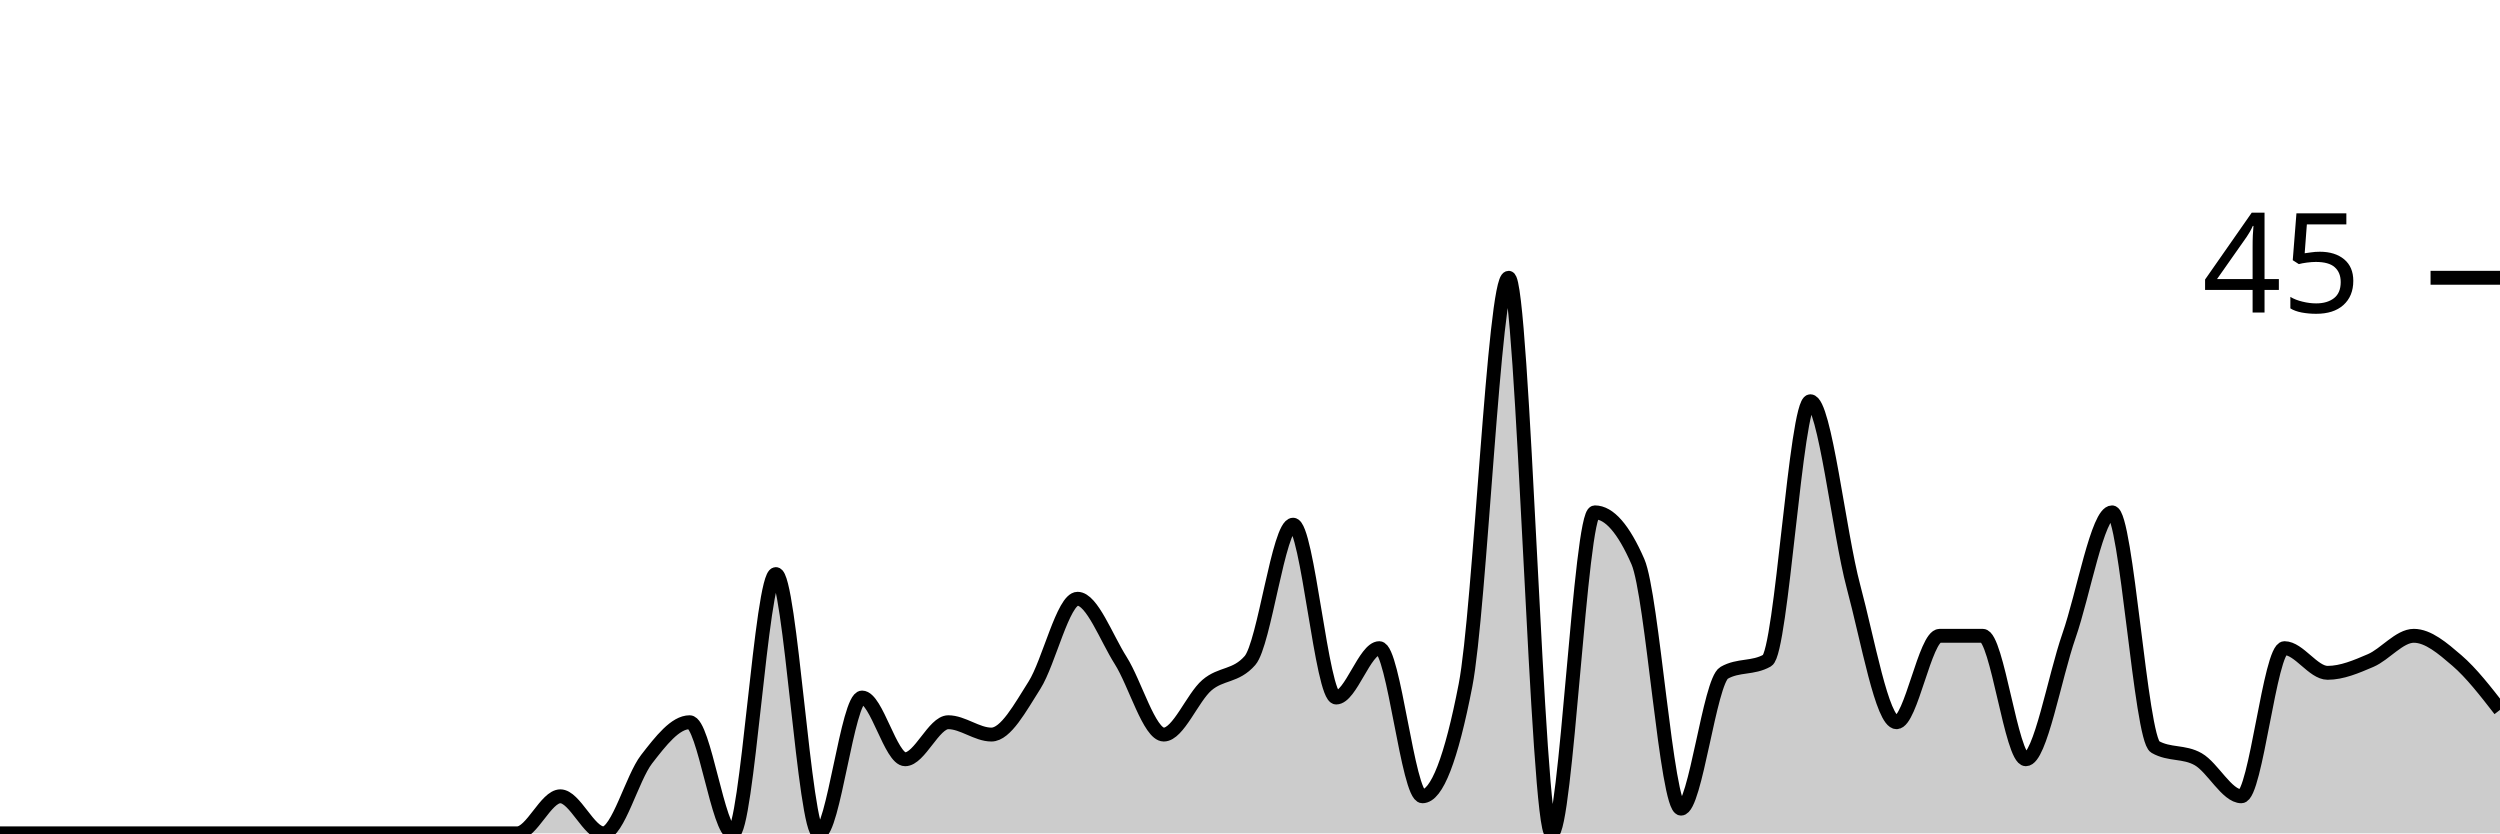
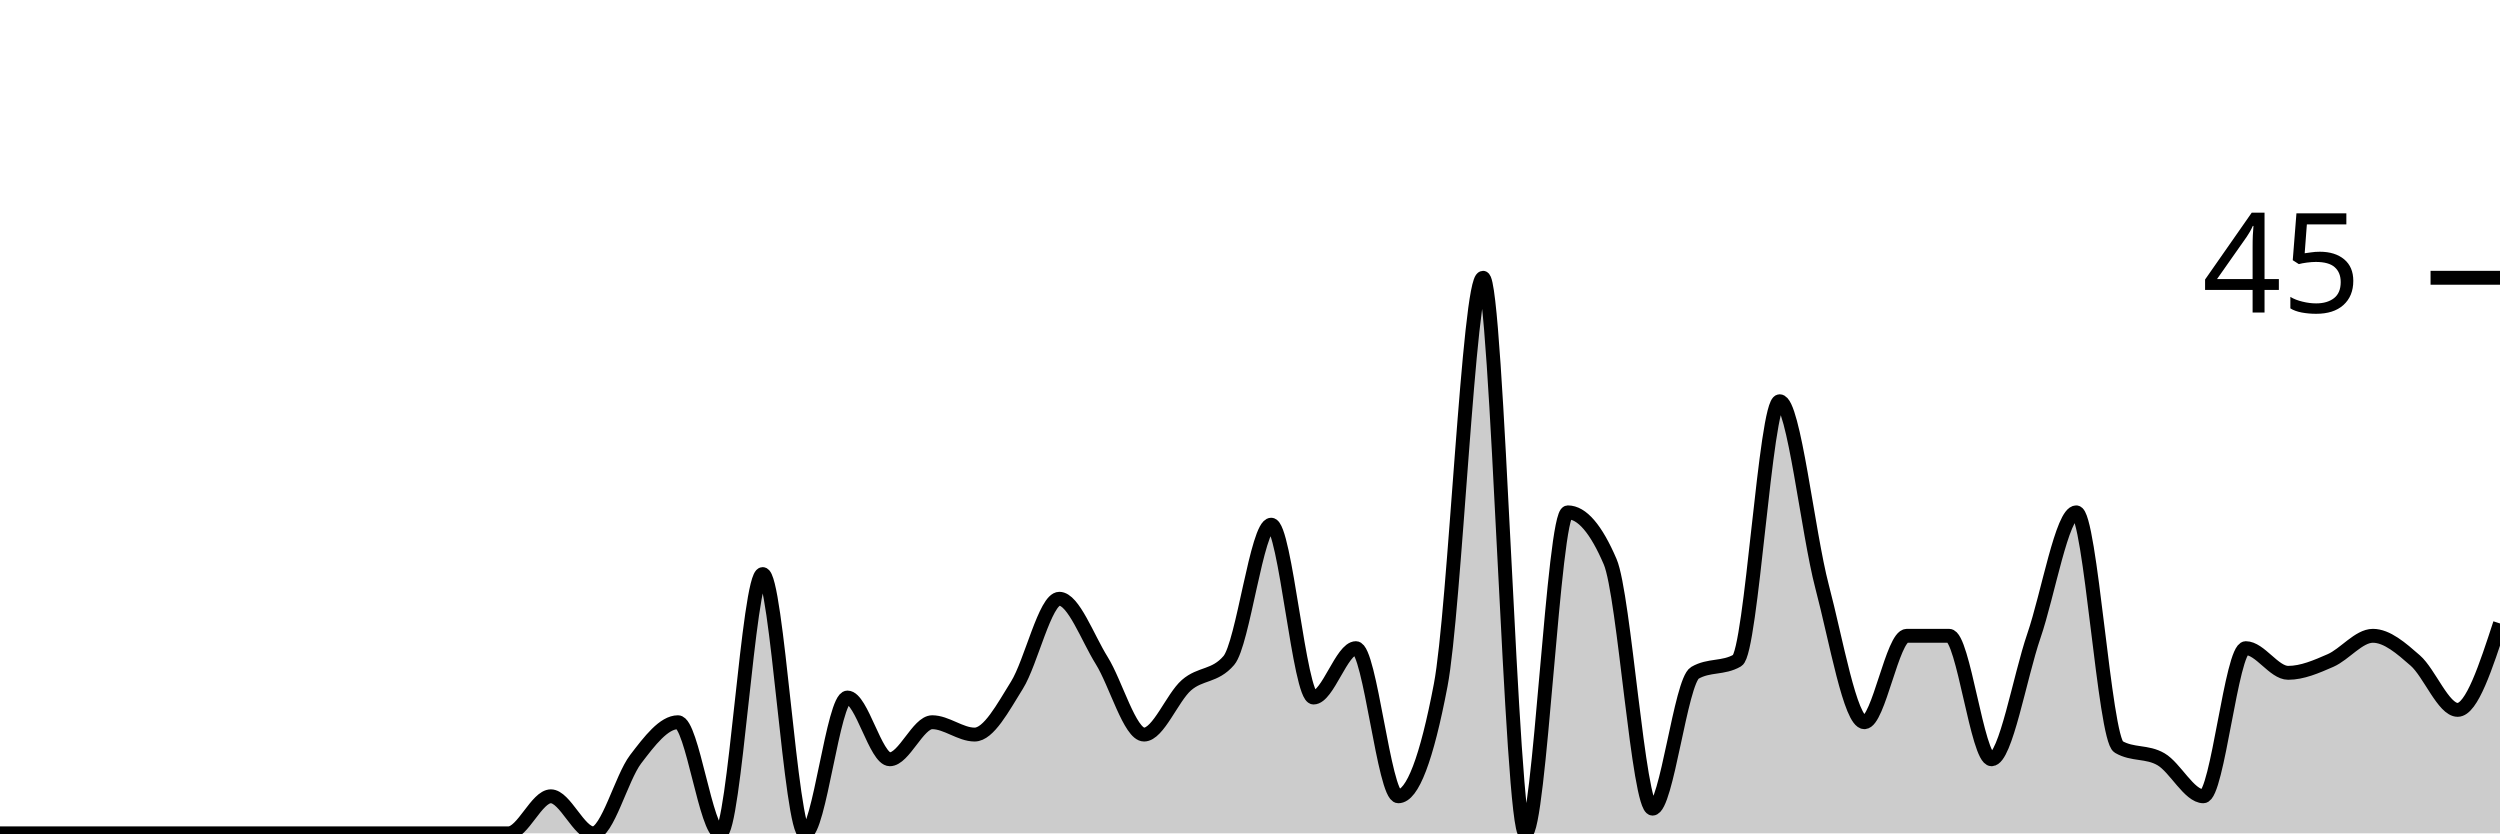
<svg xmlns="http://www.w3.org/2000/svg" viewBox="0 0 180 60">
  <g transform="translate(0,20)">
-     <path class="area" fill="rgba(0, 0, 0, 0.2)" d="M0,40C1.034,40,2.069,40,3.103,40C4.138,40,5.172,40,6.207,40C7.241,40,8.276,40,9.31,40C10.345,40,11.379,40,12.414,40C13.448,40,14.483,40,15.517,40C16.552,40,17.586,40,18.621,40C19.655,40,20.69,40,21.724,40C22.759,40,23.793,40,24.828,40C25.862,40,26.897,40,27.931,40C28.966,40,30,40,31.034,40C32.069,40,33.103,40,34.138,40C35.172,40,36.207,40,37.241,40C38.276,40,39.31,37.333,40.345,37.333C41.379,37.333,42.414,40,43.448,40C44.483,40,45.517,36,46.552,34.667C47.586,33.333,48.621,32,49.655,32C50.69,32,51.724,40,52.759,40C53.793,40,54.828,21.333,55.862,21.333C56.897,21.333,57.931,40,58.966,40C60,40,61.034,30.222,62.069,30.222C63.103,30.222,64.138,34.667,65.172,34.667C66.207,34.667,67.241,32,68.276,32C69.31,32,70.345,32.889,71.379,32.889C72.414,32.889,73.448,30.963,74.483,29.333C75.517,27.704,76.552,23.111,77.586,23.111C78.621,23.111,79.655,25.926,80.69,27.556C81.724,29.185,82.759,32.889,83.793,32.889C84.828,32.889,85.862,30.222,86.897,29.333C87.931,28.444,88.966,28.741,90,27.556C91.034,26.37,92.069,17.778,93.103,17.778C94.138,17.778,95.172,30.222,96.207,30.222C97.241,30.222,98.276,26.667,99.31,26.667C100.345,26.667,101.379,37.333,102.414,37.333C103.448,37.333,104.483,34.667,105.517,29.333C106.552,24,107.586,0,108.621,0C109.655,0,110.69,40,111.724,40C112.759,40,113.793,16.889,114.828,16.889C115.862,16.889,116.897,18.074,117.931,20.444C118.966,22.815,120,38.222,121.034,38.222C122.069,38.222,123.103,29.037,124.138,28.444C125.172,27.852,126.207,28.148,127.241,27.556C128.276,26.963,129.31,8.889,130.345,8.889C131.379,8.889,132.414,18.37,133.448,22.222C134.483,26.074,135.517,32,136.552,32C137.586,32,138.621,25.778,139.655,25.778C140.69,25.778,141.724,25.778,142.759,25.778C143.793,25.778,144.828,34.667,145.862,34.667C146.897,34.667,147.931,28.741,148.966,25.778C150,22.815,151.034,16.889,152.069,16.889C153.103,16.889,154.138,33.185,155.172,33.778C156.207,34.37,157.241,34.074,158.276,34.667C159.31,35.259,160.345,37.333,161.379,37.333C162.414,37.333,163.448,26.667,164.483,26.667C165.517,26.667,166.552,28.444,167.586,28.444C168.621,28.444,169.655,28,170.69,27.556C171.724,27.111,172.759,25.778,173.793,25.778C174.828,25.778,175.862,26.667,176.897,27.556C177.931,28.444,178.966,29.778,180,31.111L180,40C178.966,40,177.931,40,176.897,40C175.862,40,174.828,40,173.793,40C172.759,40,171.724,40,170.69,40C169.655,40,168.621,40,167.586,40C166.552,40,165.517,40,164.483,40C163.448,40,162.414,40,161.379,40C160.345,40,159.31,40,158.276,40C157.241,40,156.207,40,155.172,40C154.138,40,153.103,40,152.069,40C151.034,40,150,40,148.966,40C147.931,40,146.897,40,145.862,40C144.828,40,143.793,40,142.759,40C141.724,40,140.69,40,139.655,40C138.621,40,137.586,40,136.552,40C135.517,40,134.483,40,133.448,40C132.414,40,131.379,40,130.345,40C129.31,40,128.276,40,127.241,40C126.207,40,125.172,40,124.138,40C123.103,40,122.069,40,121.034,40C120,40,118.966,40,117.931,40C116.897,40,115.862,40,114.828,40C113.793,40,112.759,40,111.724,40C110.69,40,109.655,40,108.621,40C107.586,40,106.552,40,105.517,40C104.483,40,103.448,40,102.414,40C101.379,40,100.345,40,99.31,40C98.276,40,97.241,40,96.207,40C95.172,40,94.138,40,93.103,40C92.069,40,91.034,40,90,40C88.966,40,87.931,40,86.897,40C85.862,40,84.828,40,83.793,40C82.759,40,81.724,40,80.69,40C79.655,40,78.621,40,77.586,40C76.552,40,75.517,40,74.483,40C73.448,40,72.414,40,71.379,40C70.345,40,69.31,40,68.276,40C67.241,40,66.207,40,65.172,40C64.138,40,63.103,40,62.069,40C61.034,40,60,40,58.966,40C57.931,40,56.897,40,55.862,40C54.828,40,53.793,40,52.759,40C51.724,40,50.69,40,49.655,40C48.621,40,47.586,40,46.552,40C45.517,40,44.483,40,43.448,40C42.414,40,41.379,40,40.345,40C39.31,40,38.276,40,37.241,40C36.207,40,35.172,40,34.138,40C33.103,40,32.069,40,31.034,40C30,40,28.966,40,27.931,40C26.897,40,25.862,40,24.828,40C23.793,40,22.759,40,21.724,40C20.69,40,19.655,40,18.621,40C17.586,40,16.552,40,15.517,40C14.483,40,13.448,40,12.414,40C11.379,40,10.345,40,9.31,40C8.276,40,7.241,40,6.207,40C5.172,40,4.138,40,3.103,40C2.069,40,1.034,40,0,40Z" />
-     <path class="line" stroke="black" fill="none" d="M0,40C1.034,40,2.069,40,3.103,40C4.138,40,5.172,40,6.207,40C7.241,40,8.276,40,9.31,40C10.345,40,11.379,40,12.414,40C13.448,40,14.483,40,15.517,40C16.552,40,17.586,40,18.621,40C19.655,40,20.69,40,21.724,40C22.759,40,23.793,40,24.828,40C25.862,40,26.897,40,27.931,40C28.966,40,30,40,31.034,40C32.069,40,33.103,40,34.138,40C35.172,40,36.207,40,37.241,40C38.276,40,39.31,37.333,40.345,37.333C41.379,37.333,42.414,40,43.448,40C44.483,40,45.517,36,46.552,34.667C47.586,33.333,48.621,32,49.655,32C50.69,32,51.724,40,52.759,40C53.793,40,54.828,21.333,55.862,21.333C56.897,21.333,57.931,40,58.966,40C60,40,61.034,30.222,62.069,30.222C63.103,30.222,64.138,34.667,65.172,34.667C66.207,34.667,67.241,32,68.276,32C69.31,32,70.345,32.889,71.379,32.889C72.414,32.889,73.448,30.963,74.483,29.333C75.517,27.704,76.552,23.111,77.586,23.111C78.621,23.111,79.655,25.926,80.69,27.556C81.724,29.185,82.759,32.889,83.793,32.889C84.828,32.889,85.862,30.222,86.897,29.333C87.931,28.444,88.966,28.741,90,27.556C91.034,26.37,92.069,17.778,93.103,17.778C94.138,17.778,95.172,30.222,96.207,30.222C97.241,30.222,98.276,26.667,99.31,26.667C100.345,26.667,101.379,37.333,102.414,37.333C103.448,37.333,104.483,34.667,105.517,29.333C106.552,24,107.586,0,108.621,0C109.655,0,110.69,40,111.724,40C112.759,40,113.793,16.889,114.828,16.889C115.862,16.889,116.897,18.074,117.931,20.444C118.966,22.815,120,38.222,121.034,38.222C122.069,38.222,123.103,29.037,124.138,28.444C125.172,27.852,126.207,28.148,127.241,27.556C128.276,26.963,129.31,8.889,130.345,8.889C131.379,8.889,132.414,18.37,133.448,22.222C134.483,26.074,135.517,32,136.552,32C137.586,32,138.621,25.778,139.655,25.778C140.69,25.778,141.724,25.778,142.759,25.778C143.793,25.778,144.828,34.667,145.862,34.667C146.897,34.667,147.931,28.741,148.966,25.778C150,22.815,151.034,16.889,152.069,16.889C153.103,16.889,154.138,33.185,155.172,33.778C156.207,34.37,157.241,34.074,158.276,34.667C159.31,35.259,160.345,37.333,161.379,37.333C162.414,37.333,163.448,26.667,164.483,26.667C165.517,26.667,166.552,28.444,167.586,28.444C168.621,28.444,169.655,28,170.69,27.556C171.724,27.111,172.759,25.778,173.793,25.778C174.828,25.778,175.862,26.667,176.897,27.556C177.931,28.444,178.966,29.778,180,31.111" />
+     <path class="area" fill="rgba(0, 0, 0, 0.2)" d="M0,40C1.017,40,2.034,40,3.051,40C4.068,40,5.085,40,6.102,40C7.119,40,8.136,40,9.153,40C10.169,40,11.186,40,12.203,40C13.22,40,14.237,40,15.254,40C16.271,40,17.288,40,18.305,40C19.322,40,20.339,40,21.356,40C22.373,40,23.39,40,24.407,40C25.424,40,26.441,40,27.458,40C28.475,40,29.492,40,30.508,40C31.525,40,32.542,40,33.559,40C34.576,40,35.593,40,36.61,40C37.627,40,38.644,37.333,39.661,37.333C40.678,37.333,41.695,40,42.712,40C43.729,40,44.746,36,45.763,34.667C46.78,33.333,47.797,32,48.814,32C49.831,32,50.847,40,51.864,40C52.881,40,53.898,21.333,54.915,21.333C55.932,21.333,56.949,40,57.966,40C58.983,40,60,30.222,61.017,30.222C62.034,30.222,63.051,34.667,64.068,34.667C65.085,34.667,66.102,32,67.119,32C68.136,32,69.153,32.889,70.169,32.889C71.186,32.889,72.203,30.963,73.22,29.333C74.237,27.704,75.254,23.111,76.271,23.111C77.288,23.111,78.305,25.926,79.322,27.556C80.339,29.185,81.356,32.889,82.373,32.889C83.39,32.889,84.407,30.222,85.424,29.333C86.441,28.444,87.458,28.741,88.475,27.556C89.492,26.37,90.508,17.778,91.525,17.778C92.542,17.778,93.559,30.222,94.576,30.222C95.593,30.222,96.61,26.667,97.627,26.667C98.644,26.667,99.661,37.333,100.678,37.333C101.695,37.333,102.712,34.667,103.729,29.333C104.746,24,105.763,0,106.78,0C107.797,0,108.814,40,109.831,40C110.847,40,111.864,16.889,112.881,16.889C113.898,16.889,114.915,18.074,115.932,20.444C116.949,22.815,117.966,38.222,118.983,38.222C120,38.222,121.017,29.037,122.034,28.444C123.051,27.852,124.068,28.148,125.085,27.556C126.102,26.963,127.119,8.889,128.136,8.889C129.153,8.889,130.169,18.37,131.186,22.222C132.203,26.074,133.22,32,134.237,32C135.254,32,136.271,25.778,137.288,25.778C138.305,25.778,139.322,25.778,140.339,25.778C141.356,25.778,142.373,34.667,143.39,34.667C144.407,34.667,145.424,28.741,146.441,25.778C147.458,22.815,148.475,16.889,149.492,16.889C150.508,16.889,151.525,33.185,152.542,33.778C153.559,34.37,154.576,34.074,155.593,34.667C156.61,35.259,157.627,37.333,158.644,37.333C159.661,37.333,160.678,26.667,161.695,26.667C162.712,26.667,163.729,28.444,164.746,28.444C165.763,28.444,166.78,28,167.797,27.556C168.814,27.111,169.831,25.778,170.847,25.778C171.864,25.778,172.881,26.667,173.898,27.556C174.915,28.444,175.932,31.111,176.949,31.111C177.966,31.111,178.983,28,180,24.889L180,40C178.983,40,177.966,40,176.949,40C175.932,40,174.915,40,173.898,40C172.881,40,171.864,40,170.847,40C169.831,40,168.814,40,167.797,40C166.78,40,165.763,40,164.746,40C163.729,40,162.712,40,161.695,40C160.678,40,159.661,40,158.644,40C157.627,40,156.61,40,155.593,40C154.576,40,153.559,40,152.542,40C151.525,40,150.508,40,149.492,40C148.475,40,147.458,40,146.441,40C145.424,40,144.407,40,143.39,40C142.373,40,141.356,40,140.339,40C139.322,40,138.305,40,137.288,40C136.271,40,135.254,40,134.237,40C133.22,40,132.203,40,131.186,40C130.169,40,129.153,40,128.136,40C127.119,40,126.102,40,125.085,40C124.068,40,123.051,40,122.034,40C121.017,40,120,40,118.983,40C117.966,40,116.949,40,115.932,40C114.915,40,113.898,40,112.881,40C111.864,40,110.847,40,109.831,40C108.814,40,107.797,40,106.78,40C105.763,40,104.746,40,103.729,40C102.712,40,101.695,40,100.678,40C99.661,40,98.644,40,97.627,40C96.61,40,95.593,40,94.576,40C93.559,40,92.542,40,91.525,40C90.508,40,89.492,40,88.475,40C87.458,40,86.441,40,85.424,40C84.407,40,83.39,40,82.373,40C81.356,40,80.339,40,79.322,40C78.305,40,77.288,40,76.271,40C75.254,40,74.237,40,73.22,40C72.203,40,71.186,40,70.169,40C69.153,40,68.136,40,67.119,40C66.102,40,65.085,40,64.068,40C63.051,40,62.034,40,61.017,40C60,40,58.983,40,57.966,40C56.949,40,55.932,40,54.915,40C53.898,40,52.881,40,51.864,40C50.847,40,49.831,40,48.814,40C47.797,40,46.78,40,45.763,40C44.746,40,43.729,40,42.712,40C41.695,40,40.678,40,39.661,40C38.644,40,37.627,40,36.61,40C35.593,40,34.576,40,33.559,40C32.542,40,31.525,40,30.508,40C29.492,40,28.475,40,27.458,40C26.441,40,25.424,40,24.407,40C23.39,40,22.373,40,21.356,40C20.339,40,19.322,40,18.305,40C17.288,40,16.271,40,15.254,40C14.237,40,13.22,40,12.203,40C11.186,40,10.169,40,9.153,40C8.136,40,7.119,40,6.102,40C5.085,40,4.068,40,3.051,40C2.034,40,1.017,40,0,40Z" />
+     <path class="line" stroke="black" fill="none" d="M0,40C1.017,40,2.034,40,3.051,40C4.068,40,5.085,40,6.102,40C7.119,40,8.136,40,9.153,40C10.169,40,11.186,40,12.203,40C13.22,40,14.237,40,15.254,40C16.271,40,17.288,40,18.305,40C19.322,40,20.339,40,21.356,40C22.373,40,23.39,40,24.407,40C25.424,40,26.441,40,27.458,40C28.475,40,29.492,40,30.508,40C31.525,40,32.542,40,33.559,40C34.576,40,35.593,40,36.61,40C37.627,40,38.644,37.333,39.661,37.333C40.678,37.333,41.695,40,42.712,40C43.729,40,44.746,36,45.763,34.667C46.78,33.333,47.797,32,48.814,32C49.831,32,50.847,40,51.864,40C52.881,40,53.898,21.333,54.915,21.333C55.932,21.333,56.949,40,57.966,40C58.983,40,60,30.222,61.017,30.222C62.034,30.222,63.051,34.667,64.068,34.667C65.085,34.667,66.102,32,67.119,32C68.136,32,69.153,32.889,70.169,32.889C71.186,32.889,72.203,30.963,73.22,29.333C74.237,27.704,75.254,23.111,76.271,23.111C77.288,23.111,78.305,25.926,79.322,27.556C80.339,29.185,81.356,32.889,82.373,32.889C83.39,32.889,84.407,30.222,85.424,29.333C86.441,28.444,87.458,28.741,88.475,27.556C89.492,26.37,90.508,17.778,91.525,17.778C92.542,17.778,93.559,30.222,94.576,30.222C95.593,30.222,96.61,26.667,97.627,26.667C98.644,26.667,99.661,37.333,100.678,37.333C101.695,37.333,102.712,34.667,103.729,29.333C104.746,24,105.763,0,106.78,0C107.797,0,108.814,40,109.831,40C110.847,40,111.864,16.889,112.881,16.889C113.898,16.889,114.915,18.074,115.932,20.444C116.949,22.815,117.966,38.222,118.983,38.222C120,38.222,121.017,29.037,122.034,28.444C123.051,27.852,124.068,28.148,125.085,27.556C126.102,26.963,127.119,8.889,128.136,8.889C129.153,8.889,130.169,18.37,131.186,22.222C132.203,26.074,133.22,32,134.237,32C135.254,32,136.271,25.778,137.288,25.778C138.305,25.778,139.322,25.778,140.339,25.778C141.356,25.778,142.373,34.667,143.39,34.667C144.407,34.667,145.424,28.741,146.441,25.778C147.458,22.815,148.475,16.889,149.492,16.889C150.508,16.889,151.525,33.185,152.542,33.778C153.559,34.37,154.576,34.074,155.593,34.667C156.61,35.259,157.627,37.333,158.644,37.333C159.661,37.333,160.678,26.667,161.695,26.667C162.712,26.667,163.729,28.444,164.746,28.444C165.763,28.444,166.78,28,167.797,27.556C168.814,27.111,169.831,25.778,170.847,25.778C171.864,25.778,172.881,26.667,173.898,27.556C174.915,28.444,175.932,31.111,176.949,31.111C177.966,31.111,178.983,28,180,24.889" />
    <path class="axis-ceiling" stroke-width="1" stroke="black" fill="none" d="M175,0L180,0" />
    <text class="axis-ceiling-label" font-family="sans-serif" text-anchor="end" font-size="10px" x="170" y="2.5">45</text>
  </g>
</svg>
